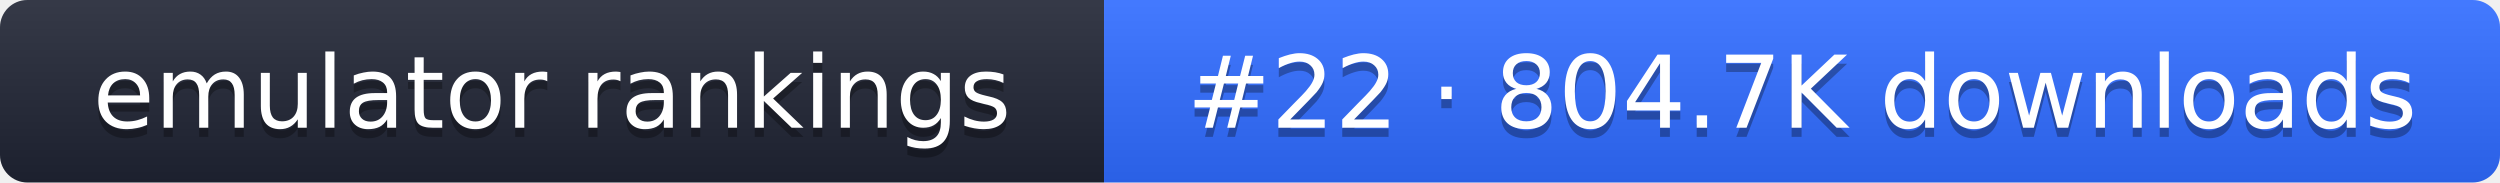
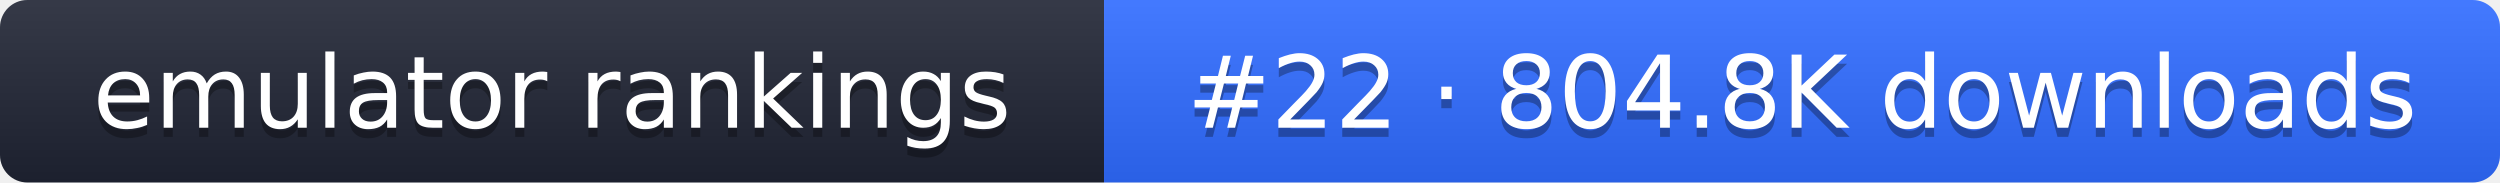
- <svg xmlns="http://www.w3.org/2000/svg" width="274" height="20" role="img" aria-label="emulator rankings: #22 · 804.7K downloads">
+ <svg xmlns="http://www.w3.org/2000/svg" width="274" height="20" role="img" aria-label="emulator rankings: #22 · 804.8K downloads">
  <linearGradient id="g" x2="0" y2="100%">
    <stop offset="0" stop-color="#fff" stop-opacity=".1" />
    <stop offset="1" stop-opacity=".1" />
  </linearGradient>
  <clipPath id="r">
    <rect width="274" height="20" rx="3" fill="#fff" />
  </clipPath>
  <g clip-path="url(#r)">
    <rect width="121" height="20" fill="#1f2433" />
    <rect x="121" width="153" height="20" fill="#2f6bff" />
    <rect width="274" height="20" fill="url(#g)" />
  </g>
  <g fill="#fff" text-anchor="middle" font-family="Verdana,DejaVu Sans,sans-serif" font-size="11">
    <text x="60.5" y="15" fill="#010101" fill-opacity=".3">emulator rankings</text>
    <text x="60.5" y="14">emulator rankings</text>
-     <text x="197.5" y="15" fill="#010101" fill-opacity=".3">#22 · 804.7K downloads</text>
-     <text x="197.5" y="14">#22 · 804.7K downloads</text>
+     <text x="197.5" y="15" fill="#010101" fill-opacity=".3">#22 · 804.8K downloads</text>
+     <text x="197.5" y="14">#22 · 804.8K downloads</text>
  </g>
</svg>
